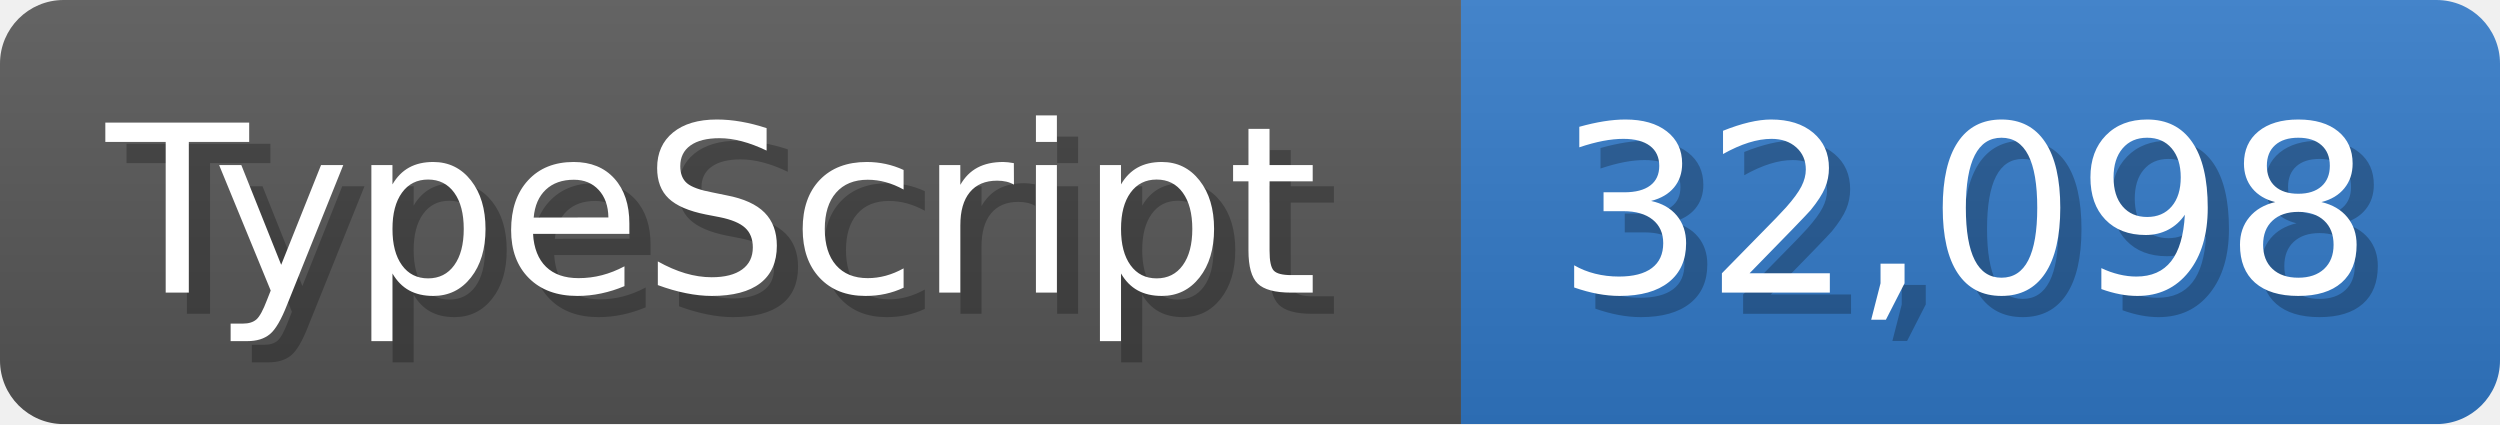
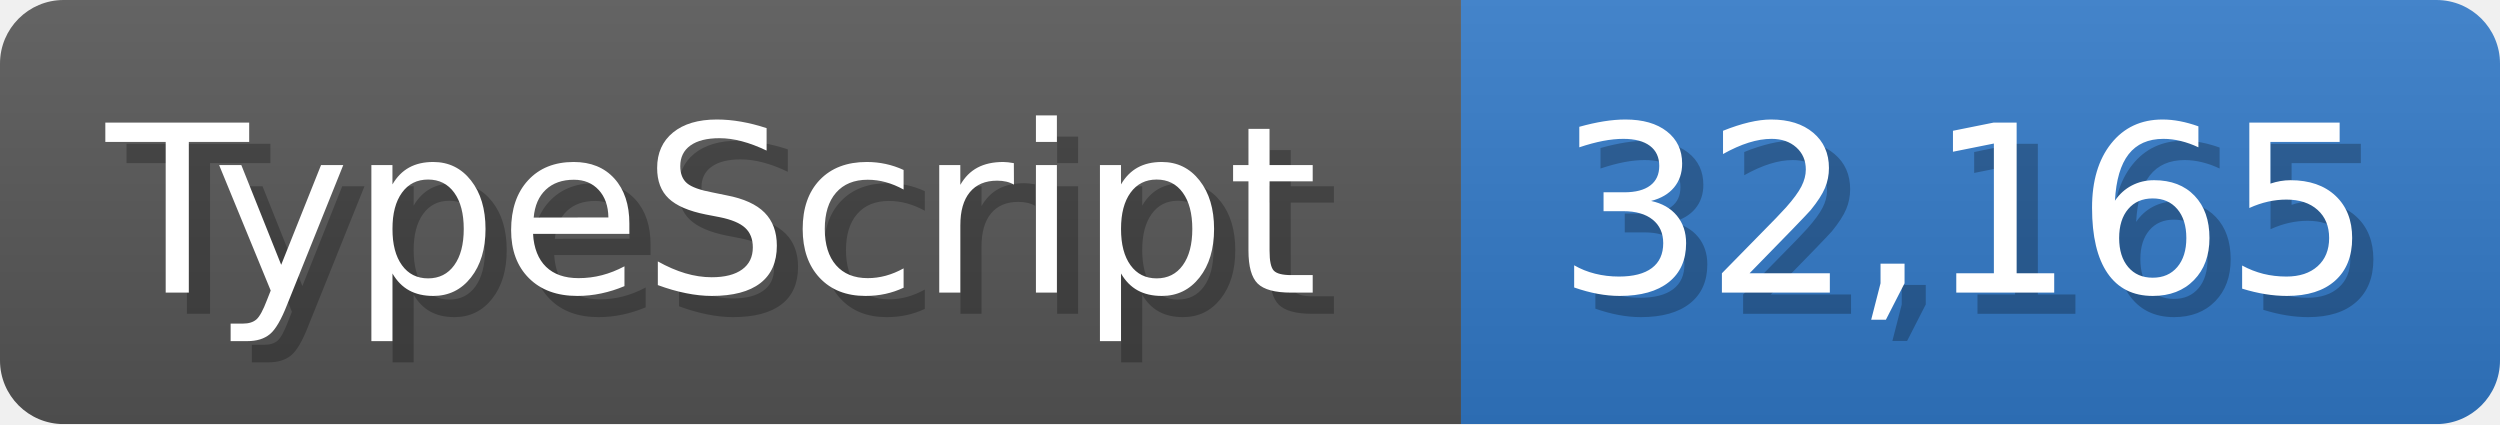
<svg xmlns="http://www.w3.org/2000/svg" width="117.9" height="20" viewBox="0 0 1179 200">
  <linearGradient id="a" x2="0" y2="100%">
    <stop offset="0" stop-opacity=".1" stop-color="#EEE" />
    <stop offset="1" stop-opacity=".1" />
  </linearGradient>
  <mask id="m">
    <rect width="1179" height="200" rx="30" fill="#FFF" />
  </mask>
  <g mask="url(#m)">
    <rect width="689" height="200" fill="#555" />
    <rect width="490" height="200" fill="#3178c6" x="689" />
    <rect width="1179" height="200" fill="url(#a)" />
  </g>
  <g fill="#fff" text-anchor="start" font-family="Verdana,DejaVu Sans,sans-serif" font-size="110">
    <text x="60" y="148" textLength="589" fill="#000" opacity="0.25">TypeScript</text>
    <text x="50" y="138" textLength="589">TypeScript</text>
-     <text x="744" y="148" textLength="390" fill="#000" opacity="0.25">32,098</text>
-     <text x="734" y="138" textLength="390">32,098</text>
+     <text x="744" y="148" textLength="390" fill="#000" opacity="0.25">32,165</text>
+     <text x="734" y="138" textLength="390">32,165</text>
  </g>
</svg>
